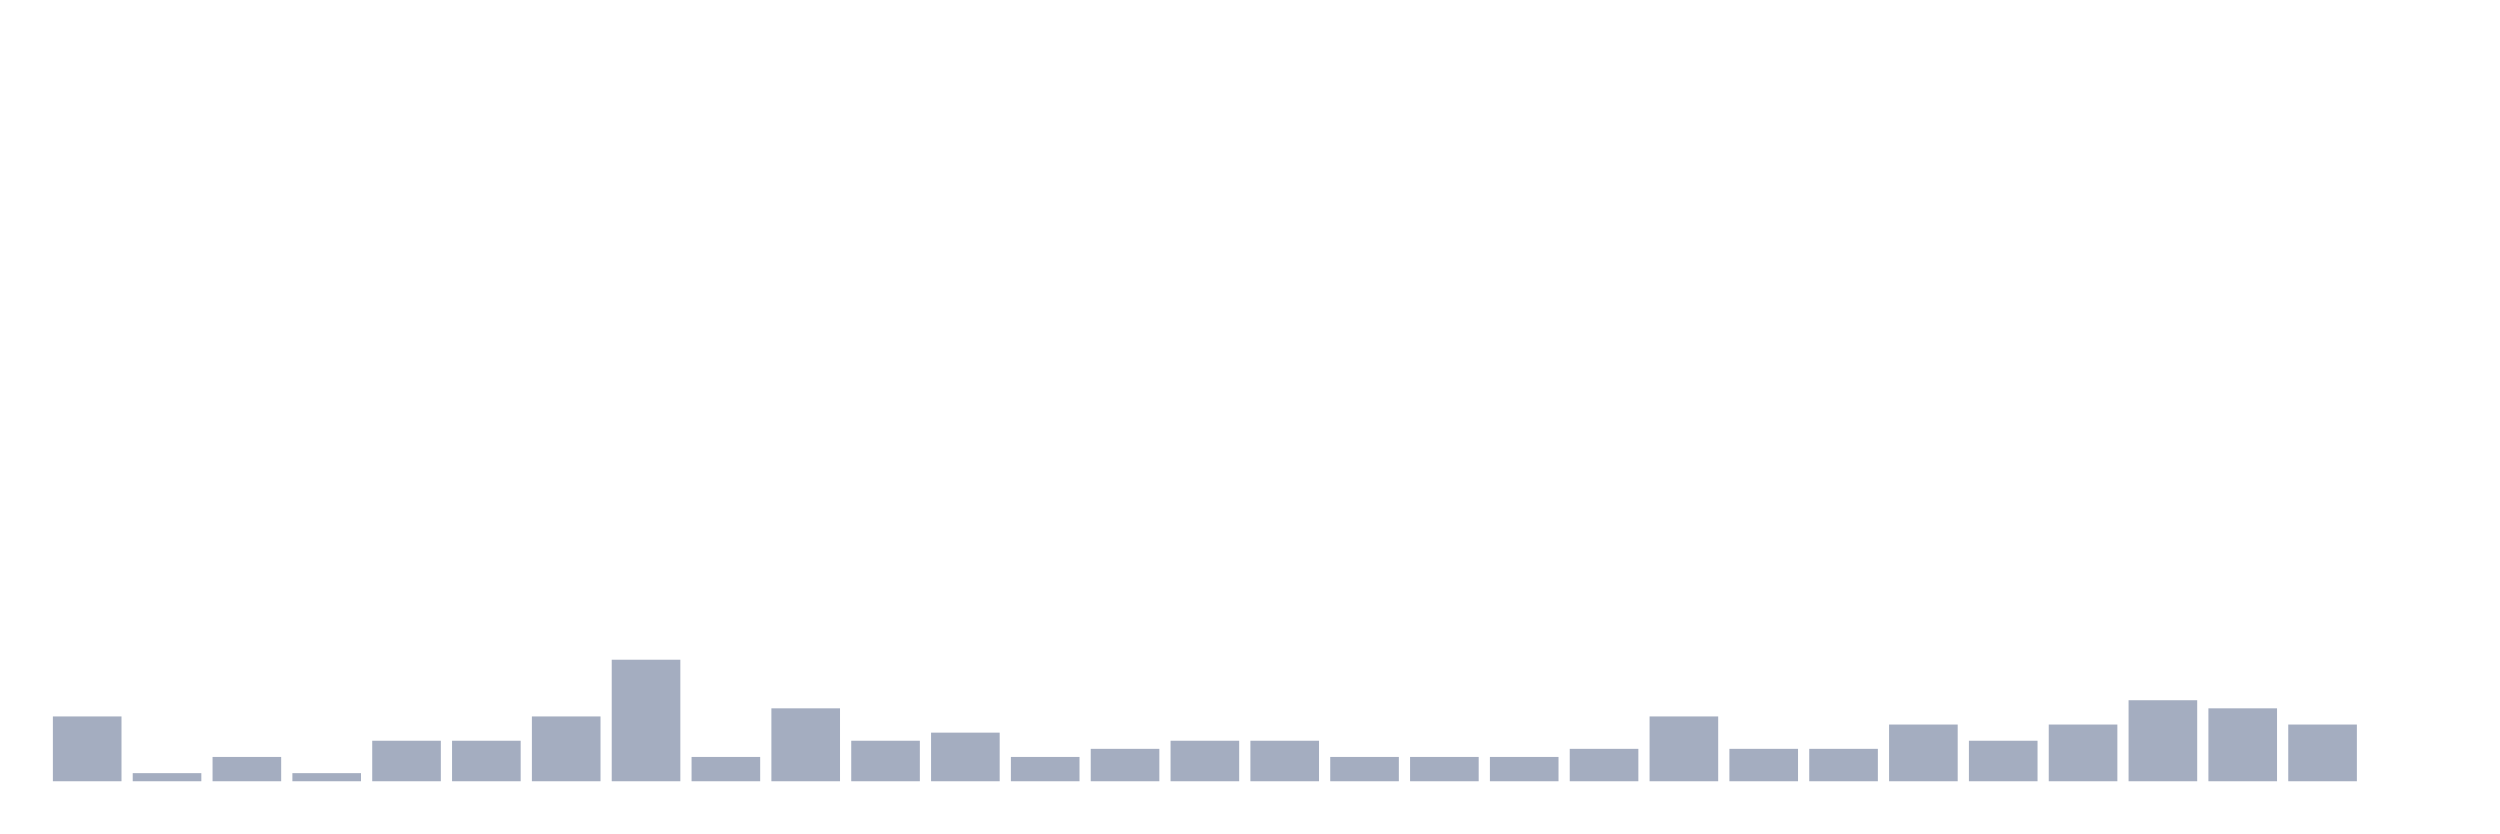
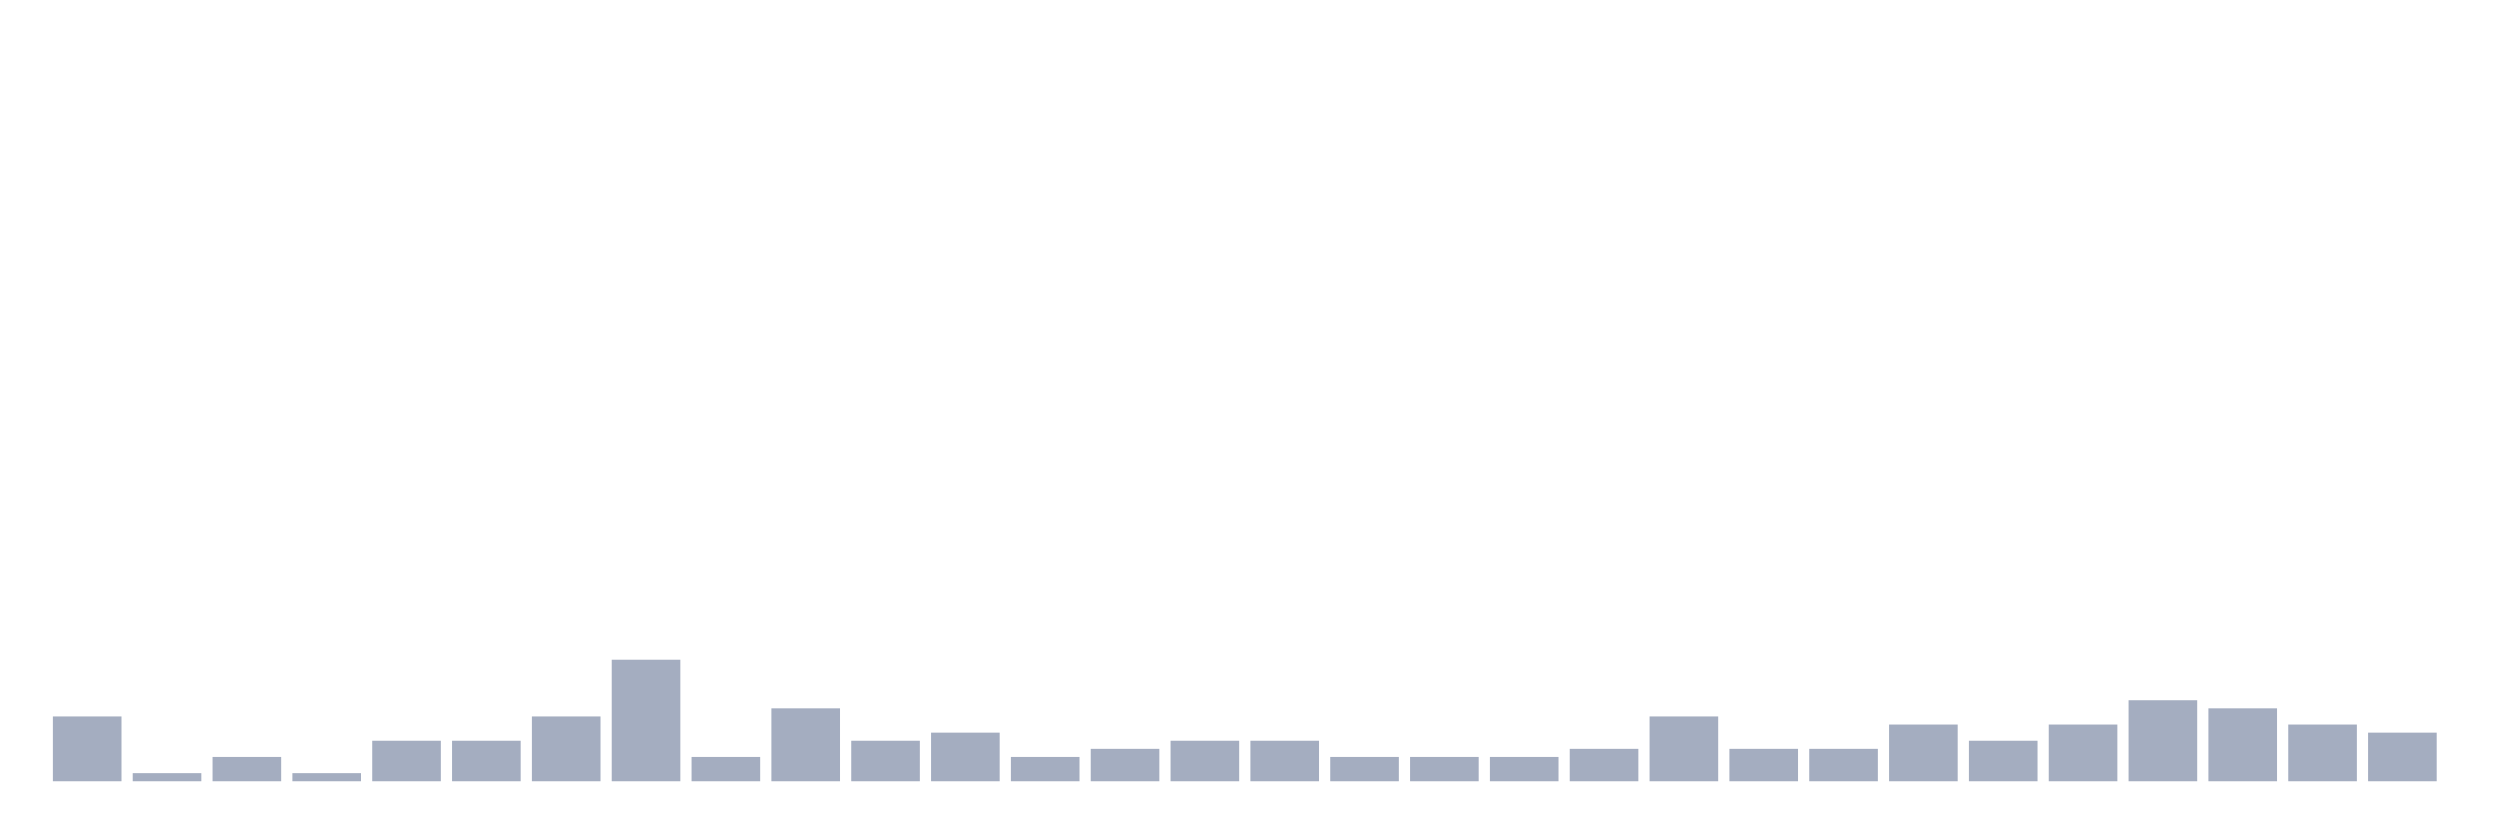
<svg xmlns="http://www.w3.org/2000/svg" viewBox="0 0 480 160">
  <g transform="translate(10,10)">
    <rect class="bar" x="0.153" width="13.175" y="127.556" height="12.444" fill="rgb(164,173,192)" />
    <rect class="bar" x="15.482" width="13.175" y="138.444" height="1.556" fill="rgb(164,173,192)" />
    <rect class="bar" x="30.81" width="13.175" y="135.333" height="4.667" fill="rgb(164,173,192)" />
    <rect class="bar" x="46.138" width="13.175" y="138.444" height="1.556" fill="rgb(164,173,192)" />
    <rect class="bar" x="61.466" width="13.175" y="132.222" height="7.778" fill="rgb(164,173,192)" />
    <rect class="bar" x="76.794" width="13.175" y="132.222" height="7.778" fill="rgb(164,173,192)" />
    <rect class="bar" x="92.123" width="13.175" y="127.556" height="12.444" fill="rgb(164,173,192)" />
    <rect class="bar" x="107.451" width="13.175" y="116.667" height="23.333" fill="rgb(164,173,192)" />
    <rect class="bar" x="122.779" width="13.175" y="135.333" height="4.667" fill="rgb(164,173,192)" />
    <rect class="bar" x="138.107" width="13.175" y="126" height="14" fill="rgb(164,173,192)" />
    <rect class="bar" x="153.436" width="13.175" y="132.222" height="7.778" fill="rgb(164,173,192)" />
    <rect class="bar" x="168.764" width="13.175" y="130.667" height="9.333" fill="rgb(164,173,192)" />
    <rect class="bar" x="184.092" width="13.175" y="135.333" height="4.667" fill="rgb(164,173,192)" />
    <rect class="bar" x="199.42" width="13.175" y="133.778" height="6.222" fill="rgb(164,173,192)" />
    <rect class="bar" x="214.748" width="13.175" y="132.222" height="7.778" fill="rgb(164,173,192)" />
    <rect class="bar" x="230.077" width="13.175" y="132.222" height="7.778" fill="rgb(164,173,192)" />
    <rect class="bar" x="245.405" width="13.175" y="135.333" height="4.667" fill="rgb(164,173,192)" />
    <rect class="bar" x="260.733" width="13.175" y="135.333" height="4.667" fill="rgb(164,173,192)" />
    <rect class="bar" x="276.061" width="13.175" y="135.333" height="4.667" fill="rgb(164,173,192)" />
    <rect class="bar" x="291.39" width="13.175" y="133.778" height="6.222" fill="rgb(164,173,192)" />
    <rect class="bar" x="306.718" width="13.175" y="127.556" height="12.444" fill="rgb(164,173,192)" />
    <rect class="bar" x="322.046" width="13.175" y="133.778" height="6.222" fill="rgb(164,173,192)" />
    <rect class="bar" x="337.374" width="13.175" y="133.778" height="6.222" fill="rgb(164,173,192)" />
    <rect class="bar" x="352.702" width="13.175" y="129.111" height="10.889" fill="rgb(164,173,192)" />
    <rect class="bar" x="368.031" width="13.175" y="132.222" height="7.778" fill="rgb(164,173,192)" />
    <rect class="bar" x="383.359" width="13.175" y="129.111" height="10.889" fill="rgb(164,173,192)" />
    <rect class="bar" x="398.687" width="13.175" y="124.444" height="15.556" fill="rgb(164,173,192)" />
    <rect class="bar" x="414.015" width="13.175" y="126" height="14" fill="rgb(164,173,192)" />
    <rect class="bar" x="429.344" width="13.175" y="129.111" height="10.889" fill="rgb(164,173,192)" />
-     <rect class="bar" x="444.672" width="13.175" y="140" height="0" fill="rgb(164,173,192)" />
+     <rect class="bar" x="444.672" width="13.175" y="130.667" height="9.333" fill="rgb(164,173,192)" />
  </g>
</svg>
